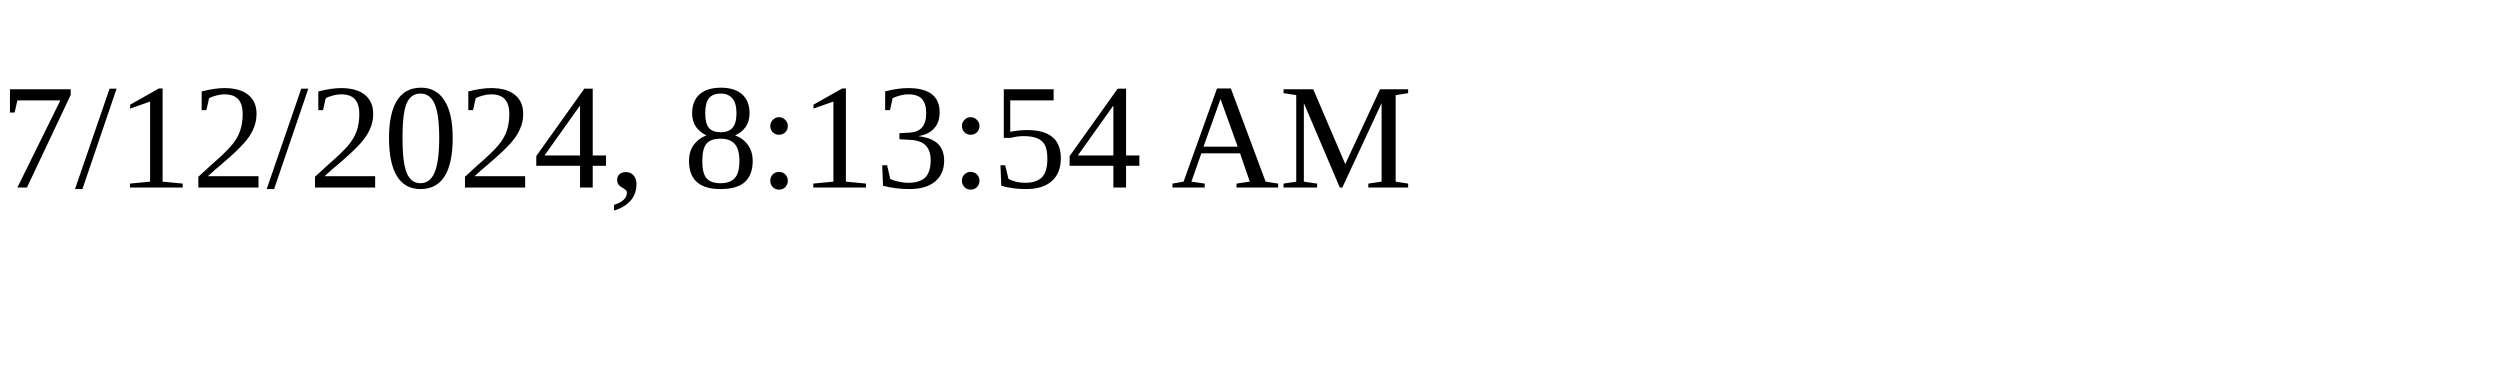
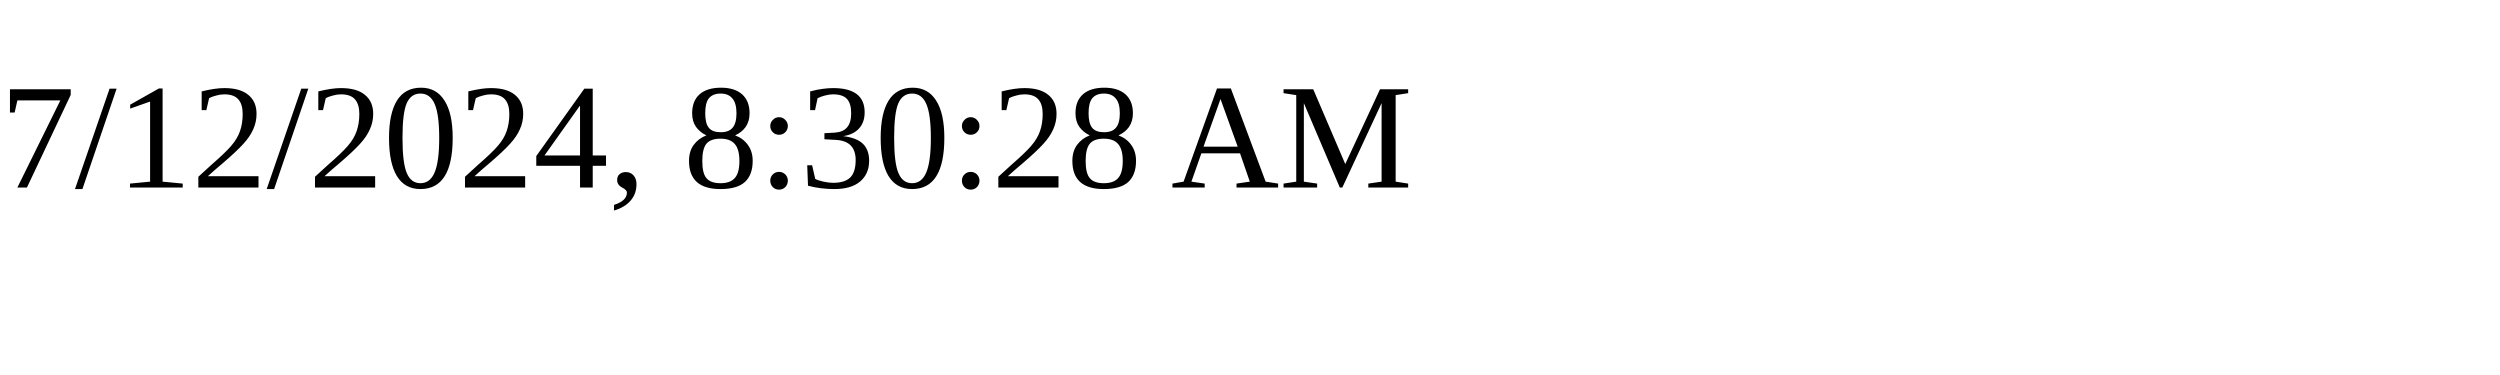
<svg xmlns="http://www.w3.org/2000/svg" height="30" width="200">
-   <text x="0" y="15">7/12/2024, 8:13:54 AM</text>
+   <text x="0" y="15">7/12/2024, 8:30:28 AM</text>
</svg>
